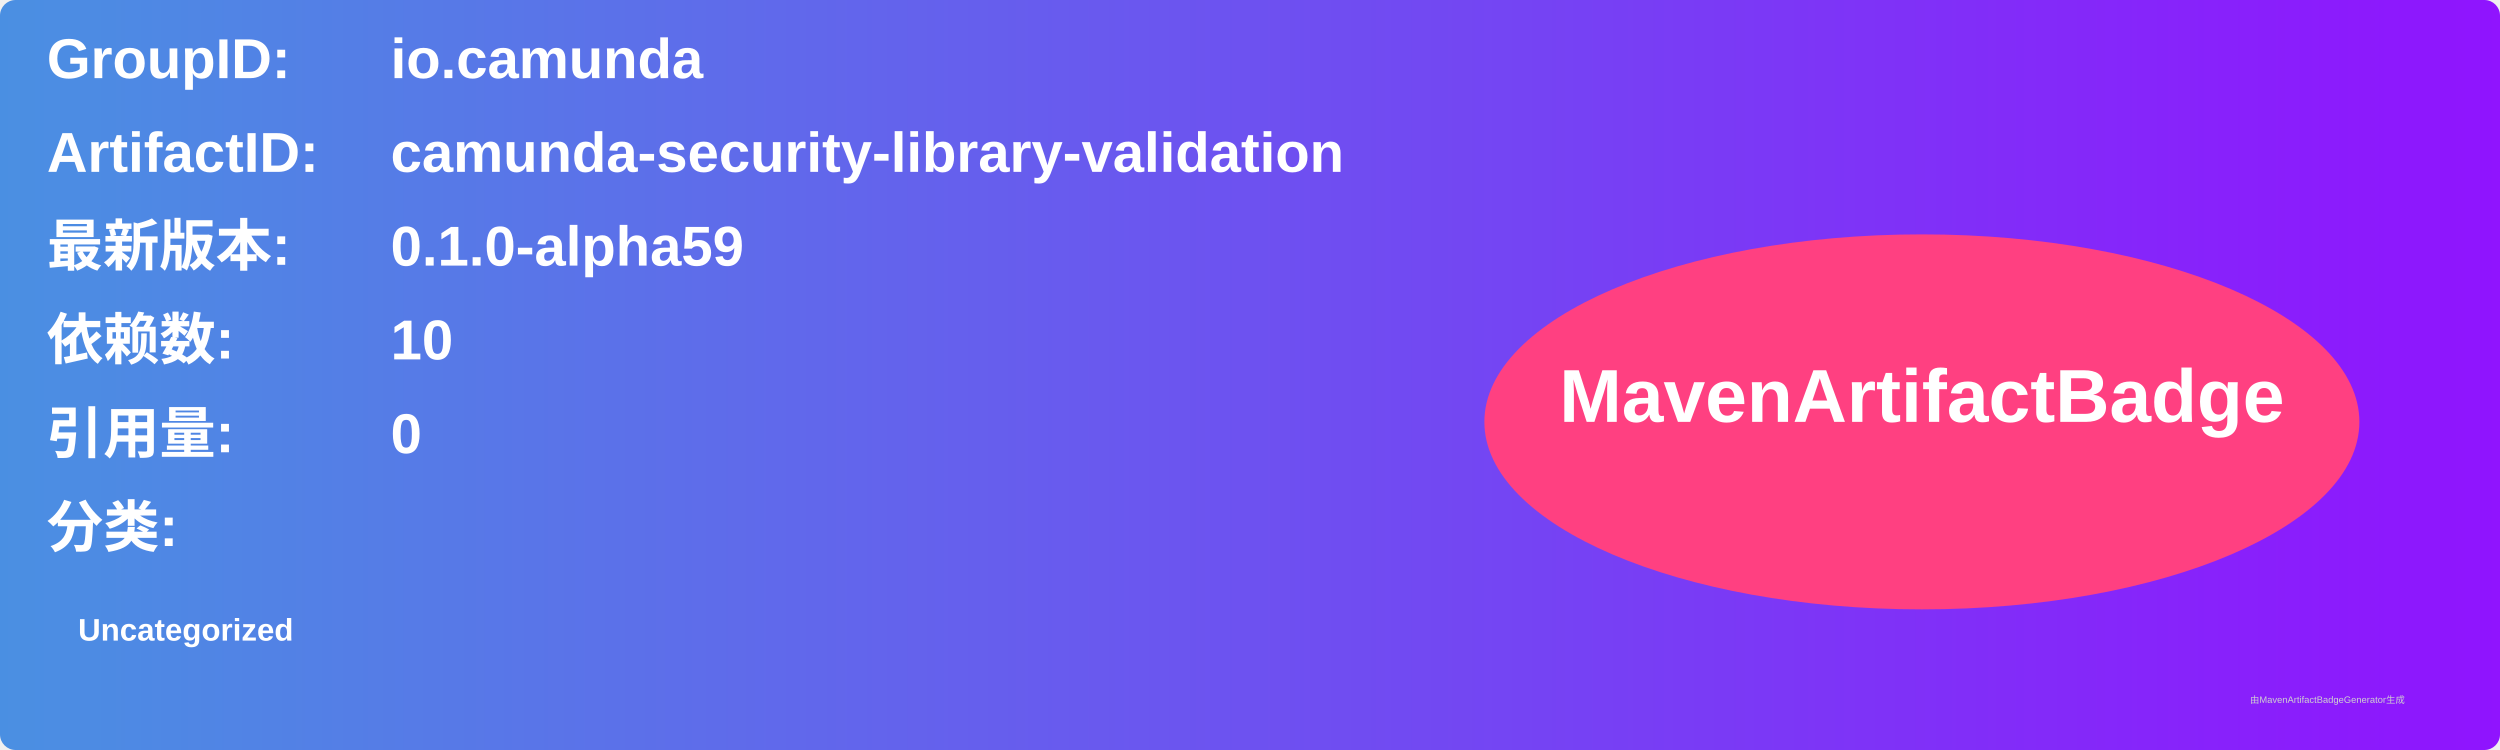
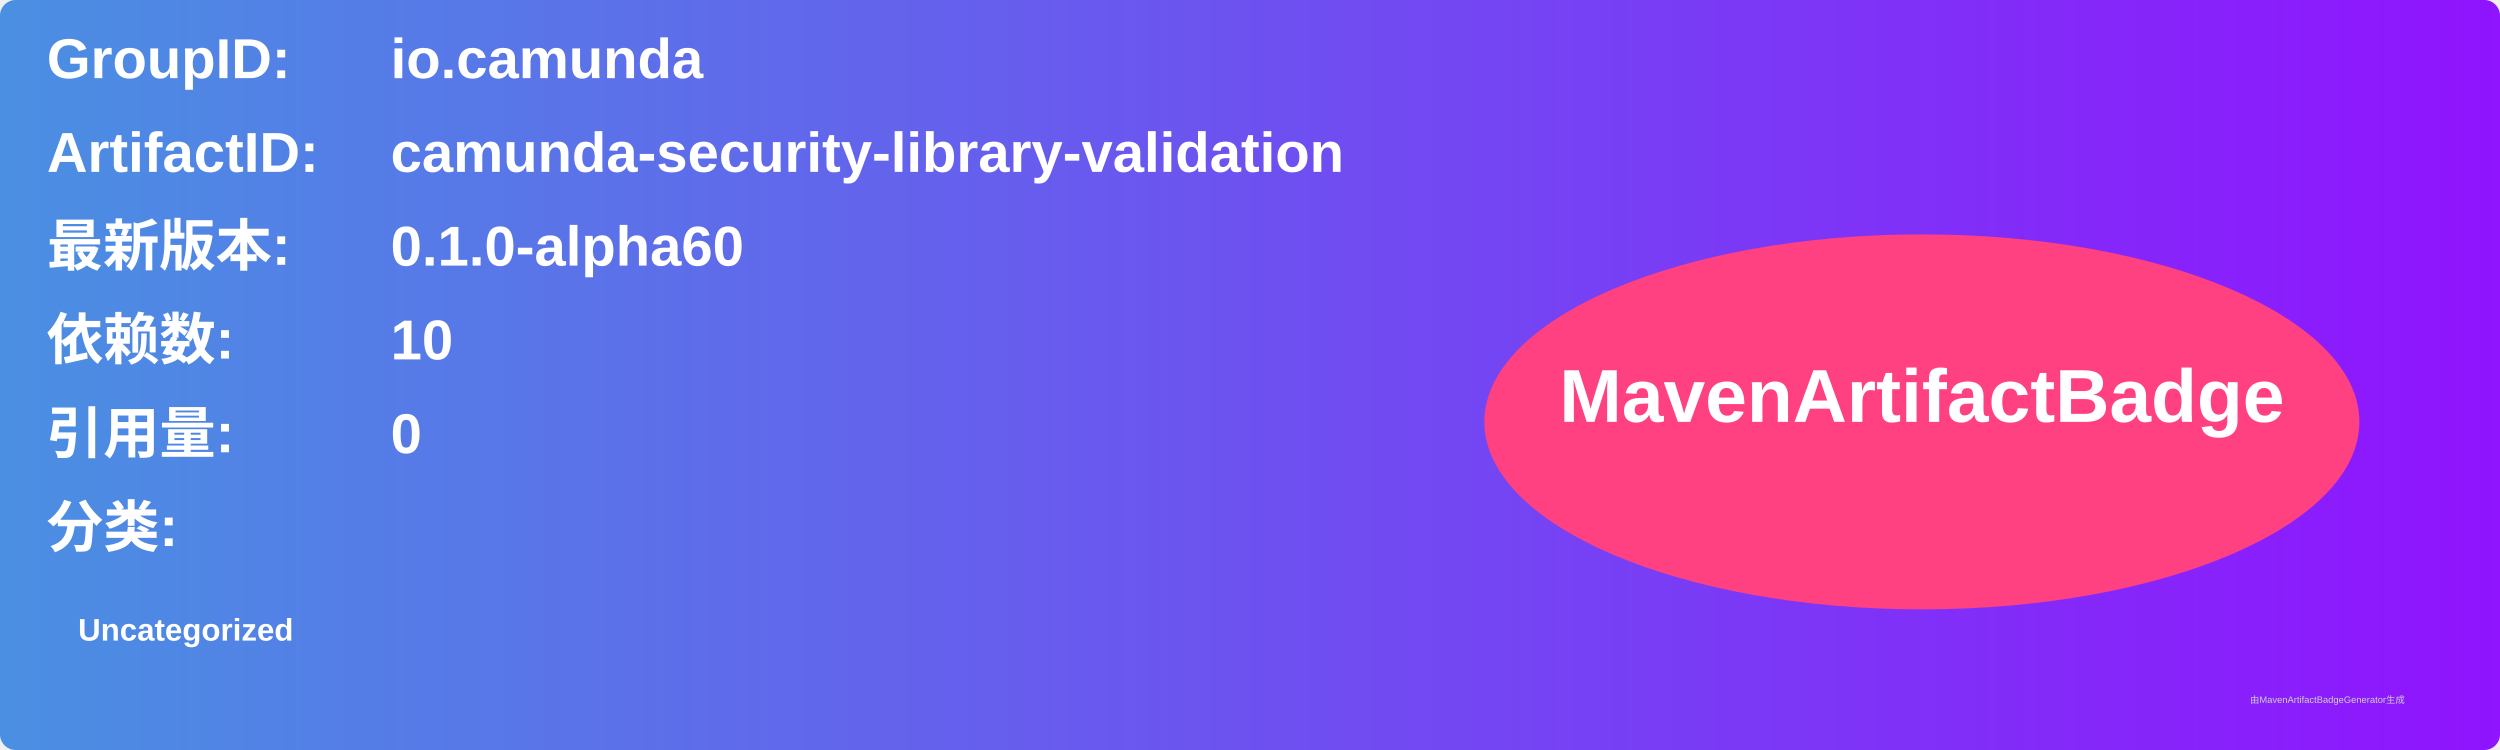
<svg xmlns="http://www.w3.org/2000/svg" width="800" height="240" viewBox="0 0 800 240">
  <linearGradient id="grad" x1="0%" y1="0%" x2="100%" y2="0%">
    <stop offset="0%" stop-color="#4a90e2" />
    <stop offset="100%" stop-color="#9013fe" />
  </linearGradient>
  <rect width="100%" height="100%" rx="5" ry="5" fill="url(#grad)" />
  <g transform="translate(15, 15)">
    <text x="0" y="10" font-family="Arial" font-size="18" fill="white" font-weight="bold" width="260">GroupID:</text>
    <text x="110" y="10" font-family="Arial" font-size="18" fill="white" font-weight="bold" width="460">io.camunda</text>
    <text x="0" y="40" font-family="Arial" font-size="18" fill="white" font-weight="bold" width="260">ArtifactID:</text>
    <text x="110" y="40" font-family="Arial" font-size="18" fill="white" font-weight="bold" width="460">camunda-security-library-validation</text>
    <text x="0" y="70" font-family="Arial" font-size="18" fill="white" font-weight="bold">最新版本:</text>
    <text x="110" y="70" font-family="Arial" font-size="18" fill="white" font-weight="bold">
-       <tspan font-weight="bold">0.1.0-alpha59</tspan>
+       <tspan font-weight="bold">0.1.0-alpha60</tspan>
    </text>
    <text x="0" y="100" font-family="Arial" font-size="18" fill="white" font-weight="bold">依赖数: </text>
    <text x="110" y="100" font-family="Arial" font-size="18" fill="white">
      <tspan font-weight="bold">10</tspan>
    </text>
    <text x="0" y="130" font-family="Arial" font-size="18" fill="white" font-weight="bold">引用量: </text>
    <text x="110" y="130" font-family="Arial" font-size="18" fill="white">
      <tspan font-weight="bold">0</tspan>
    </text>
    <text x="0" y="160" font-family="Arial" font-size="18" fill="white" font-weight="bold">分类:</text>
    <text x="10" y="190" font-family="Arial" font-size="10" fill="white">
      <tspan font-weight="bold">Uncategorized</tspan>
    </text>
    <ellipse cx="600" cy="120" rx="140" ry="60" fill="#ff4081" />
    <text x="600" y="120" text-anchor="middle" font-family="Arial" font-size="24" fill="white" font-weight="bold">MavenArtifactBadge</text>
  </g>
  <text x="720" y="225" font-family="Arial" font-size="3" fill="#d0d0d0">由MavenArtifactBadgeGenerator生成</text>
</svg>
